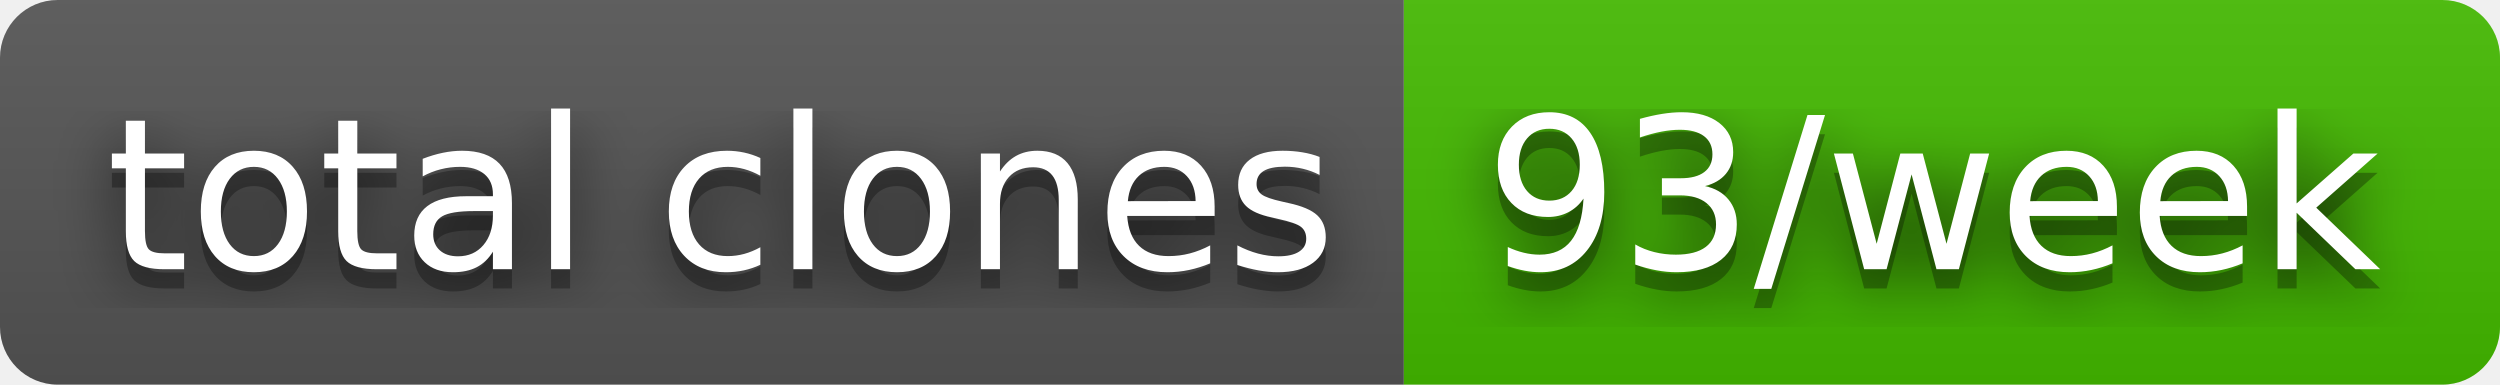
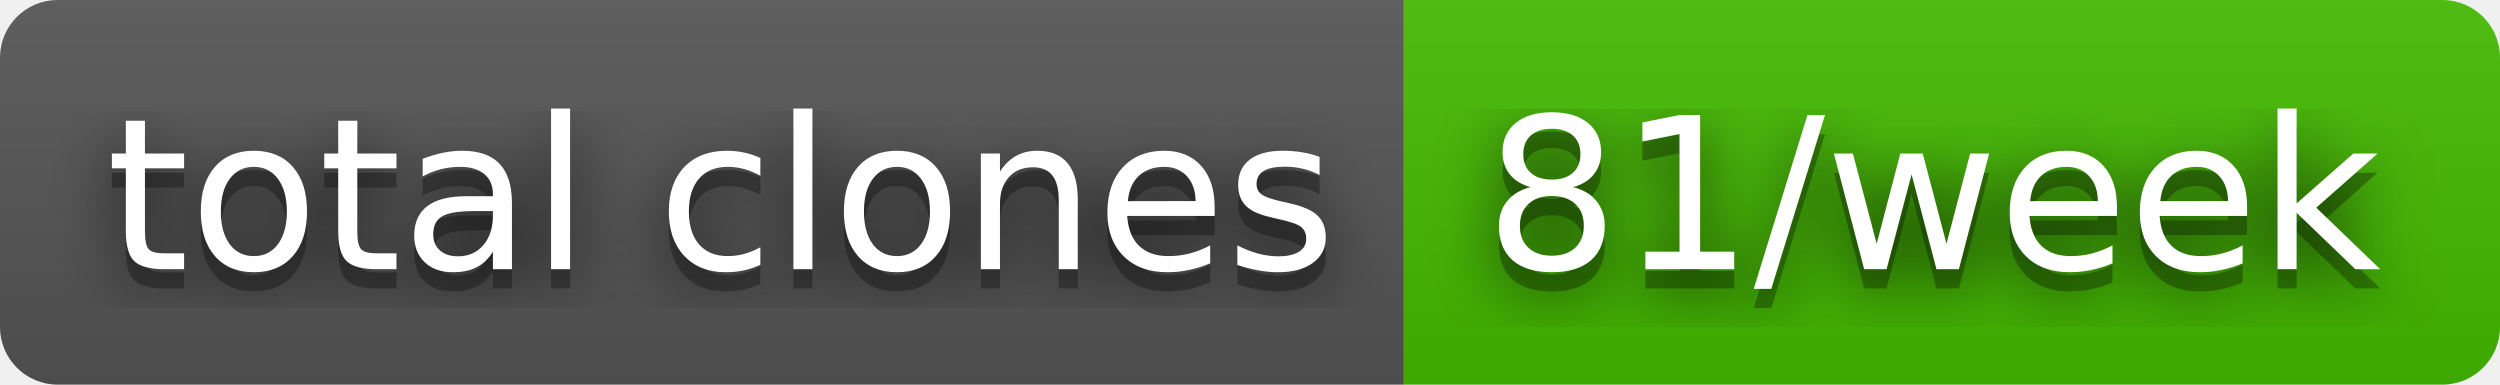
- <svg xmlns="http://www.w3.org/2000/svg" width="130" height="20" role="img" aria-label="total clones: 93/week">
+ <svg xmlns="http://www.w3.org/2000/svg" width="130" height="20" role="img" aria-label="total clones: 81/week">
  <filter id="blur">
    <feGaussianBlur stdDeviation="16" />
  </filter>
  <linearGradient id="s" x2="0" y2="100%">
    <stop offset="0" stop-color="#bbb" stop-opacity=".1" />
    <stop offset="1" stop-opacity=".1" />
  </linearGradient>
  <clipPath id="r">
    <rect width="130" height="20" rx="3" />
  </clipPath>
  <g clip-path="url(#r)">
    <rect width="73" height="20" fill="#555" />
    <rect x="73" width="57" height="20" fill="#4b0" />
    <rect width="130" height="20" fill="url(#s)" />
  </g>
  <g fill="#fff" text-anchor="middle" font-family="Verdana,Geneva,DejaVu Sans,sans-serif" text-rendering="geometricPrecision" font-size="110">
    <g transform="scale(.1)">
      <g aria-hidden="true" fill="#010101">
        <text x="375" y="150" fill-opacity=".8" filter="url(#blur)" textLength="630">total clones</text>
        <text x="375" y="150" fill-opacity=".3" textLength="630">total clones</text>
      </g>
      <text x="375" y="140" textLength="630">total clones</text>
    </g>
    <g transform="scale(.1)">
      <g aria-hidden="true" fill="#010101">
-         <text x="1005" y="150" fill-opacity=".8" filter="url(#blur)" textLength="470">93/week</text>
-         <text x="1005" y="150" fill-opacity=".3" textLength="470">93/week</text>
+         <text x="1005" y="150" fill-opacity=".8" filter="url(#blur)" textLength="470">81/week</text>
+         <text x="1005" y="150" fill-opacity=".3" textLength="470">81/week</text>
      </g>
-       <text x="1005" y="140" textLength="470">93/week</text>
+       <text x="1005" y="140" textLength="470">81/week</text>
    </g>
  </g>
</svg>
